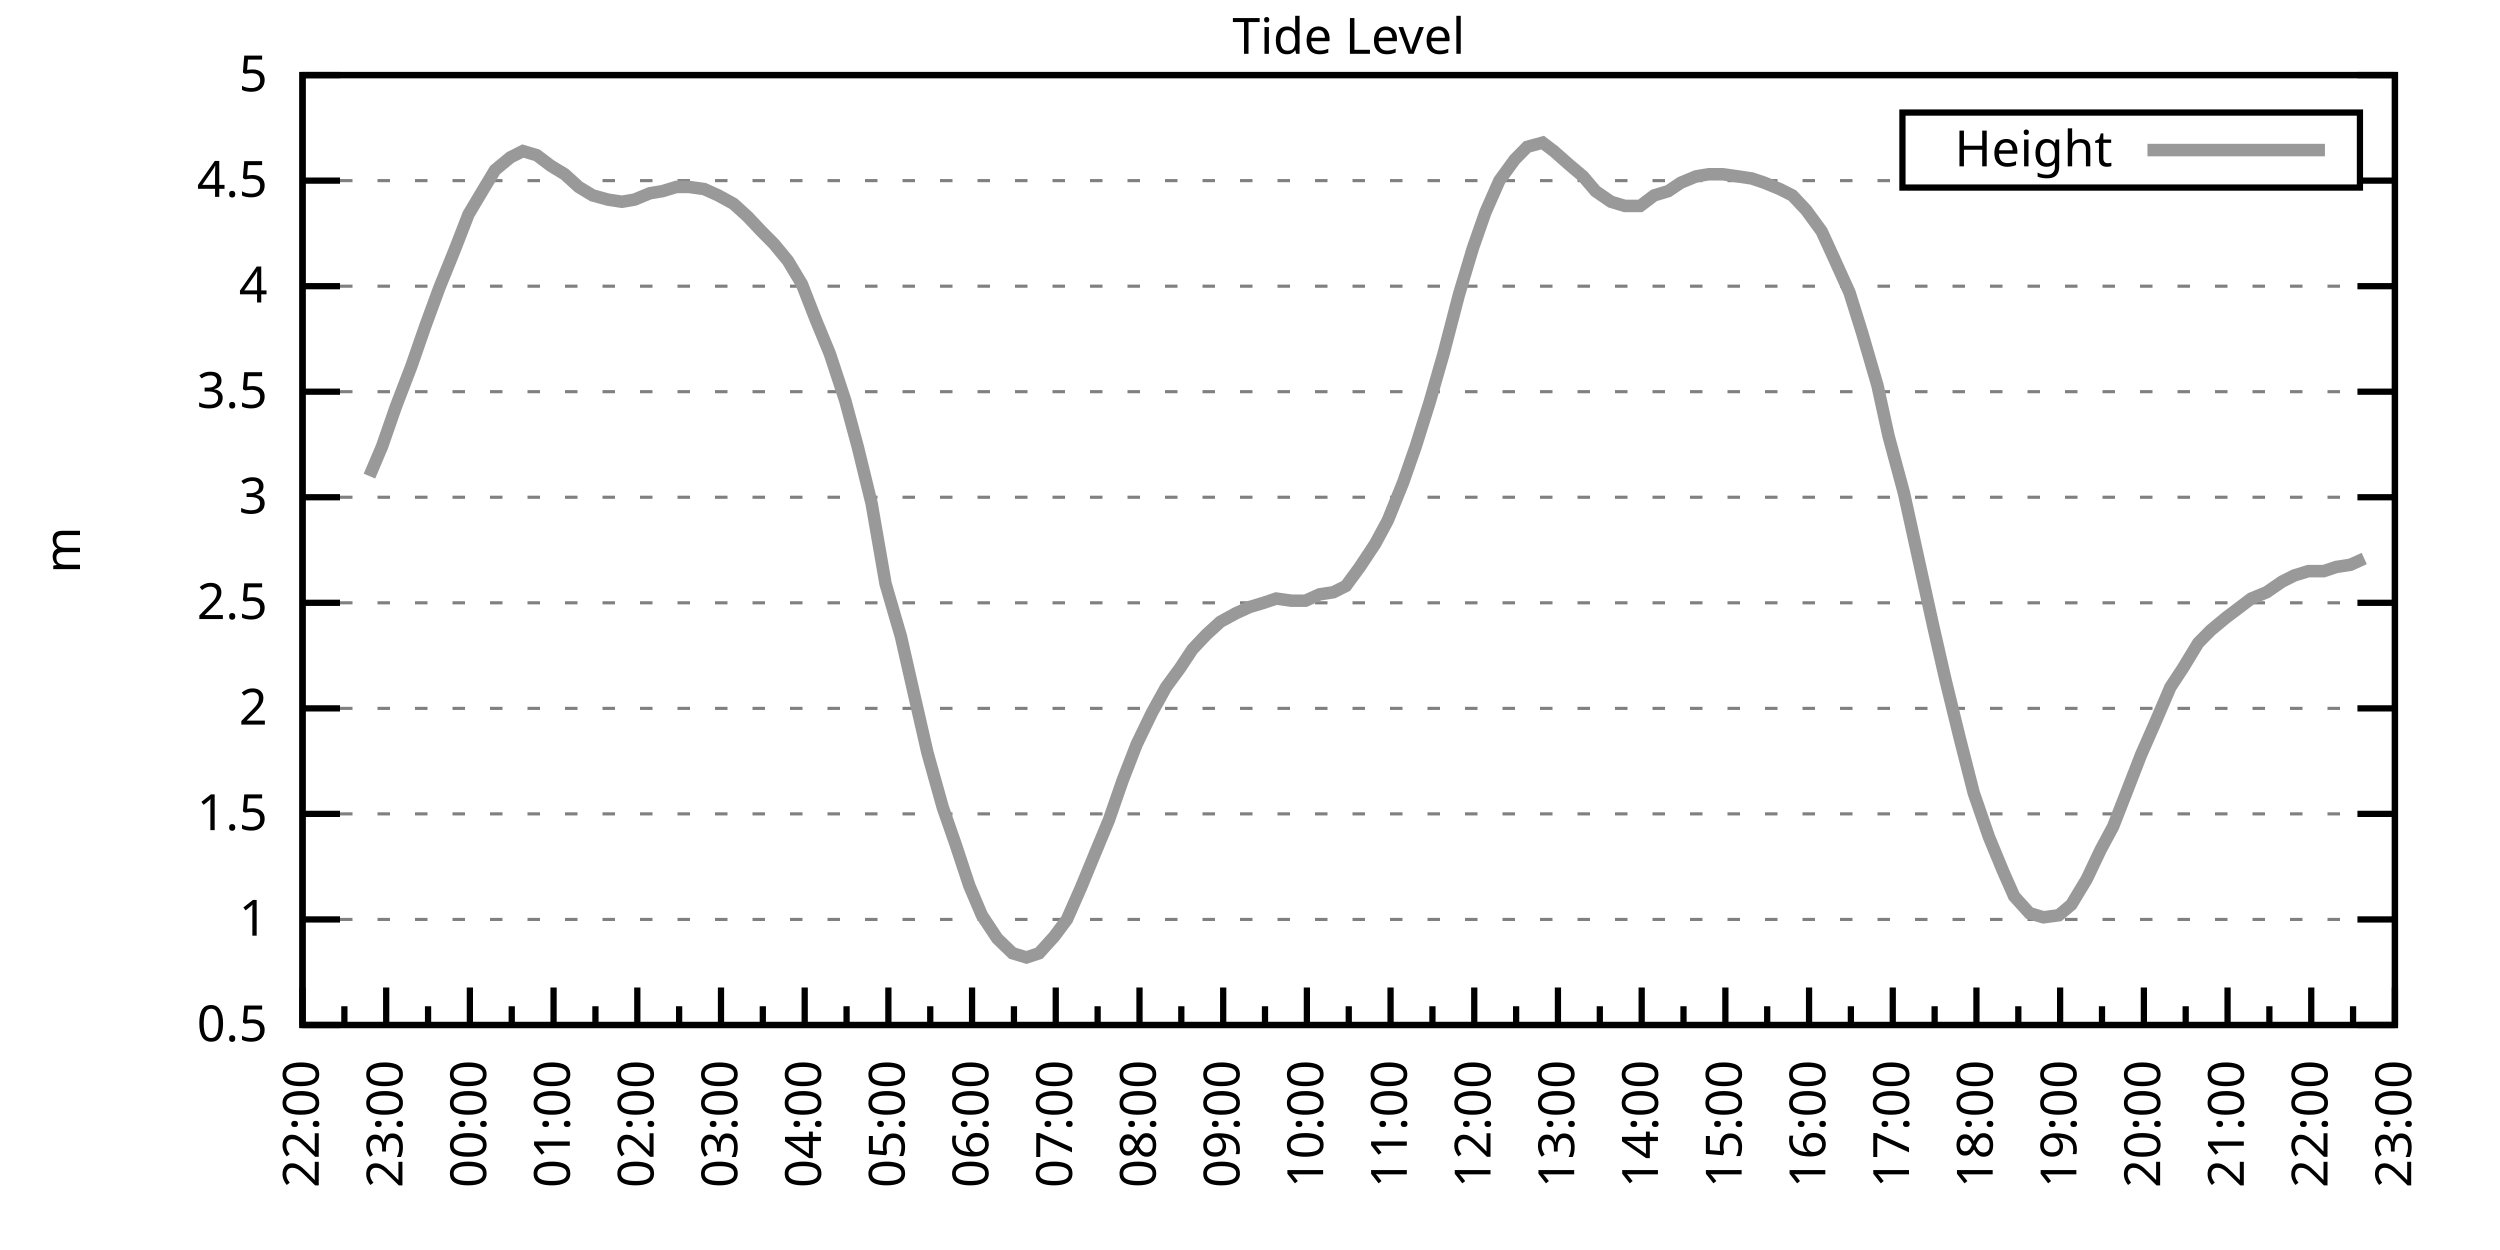
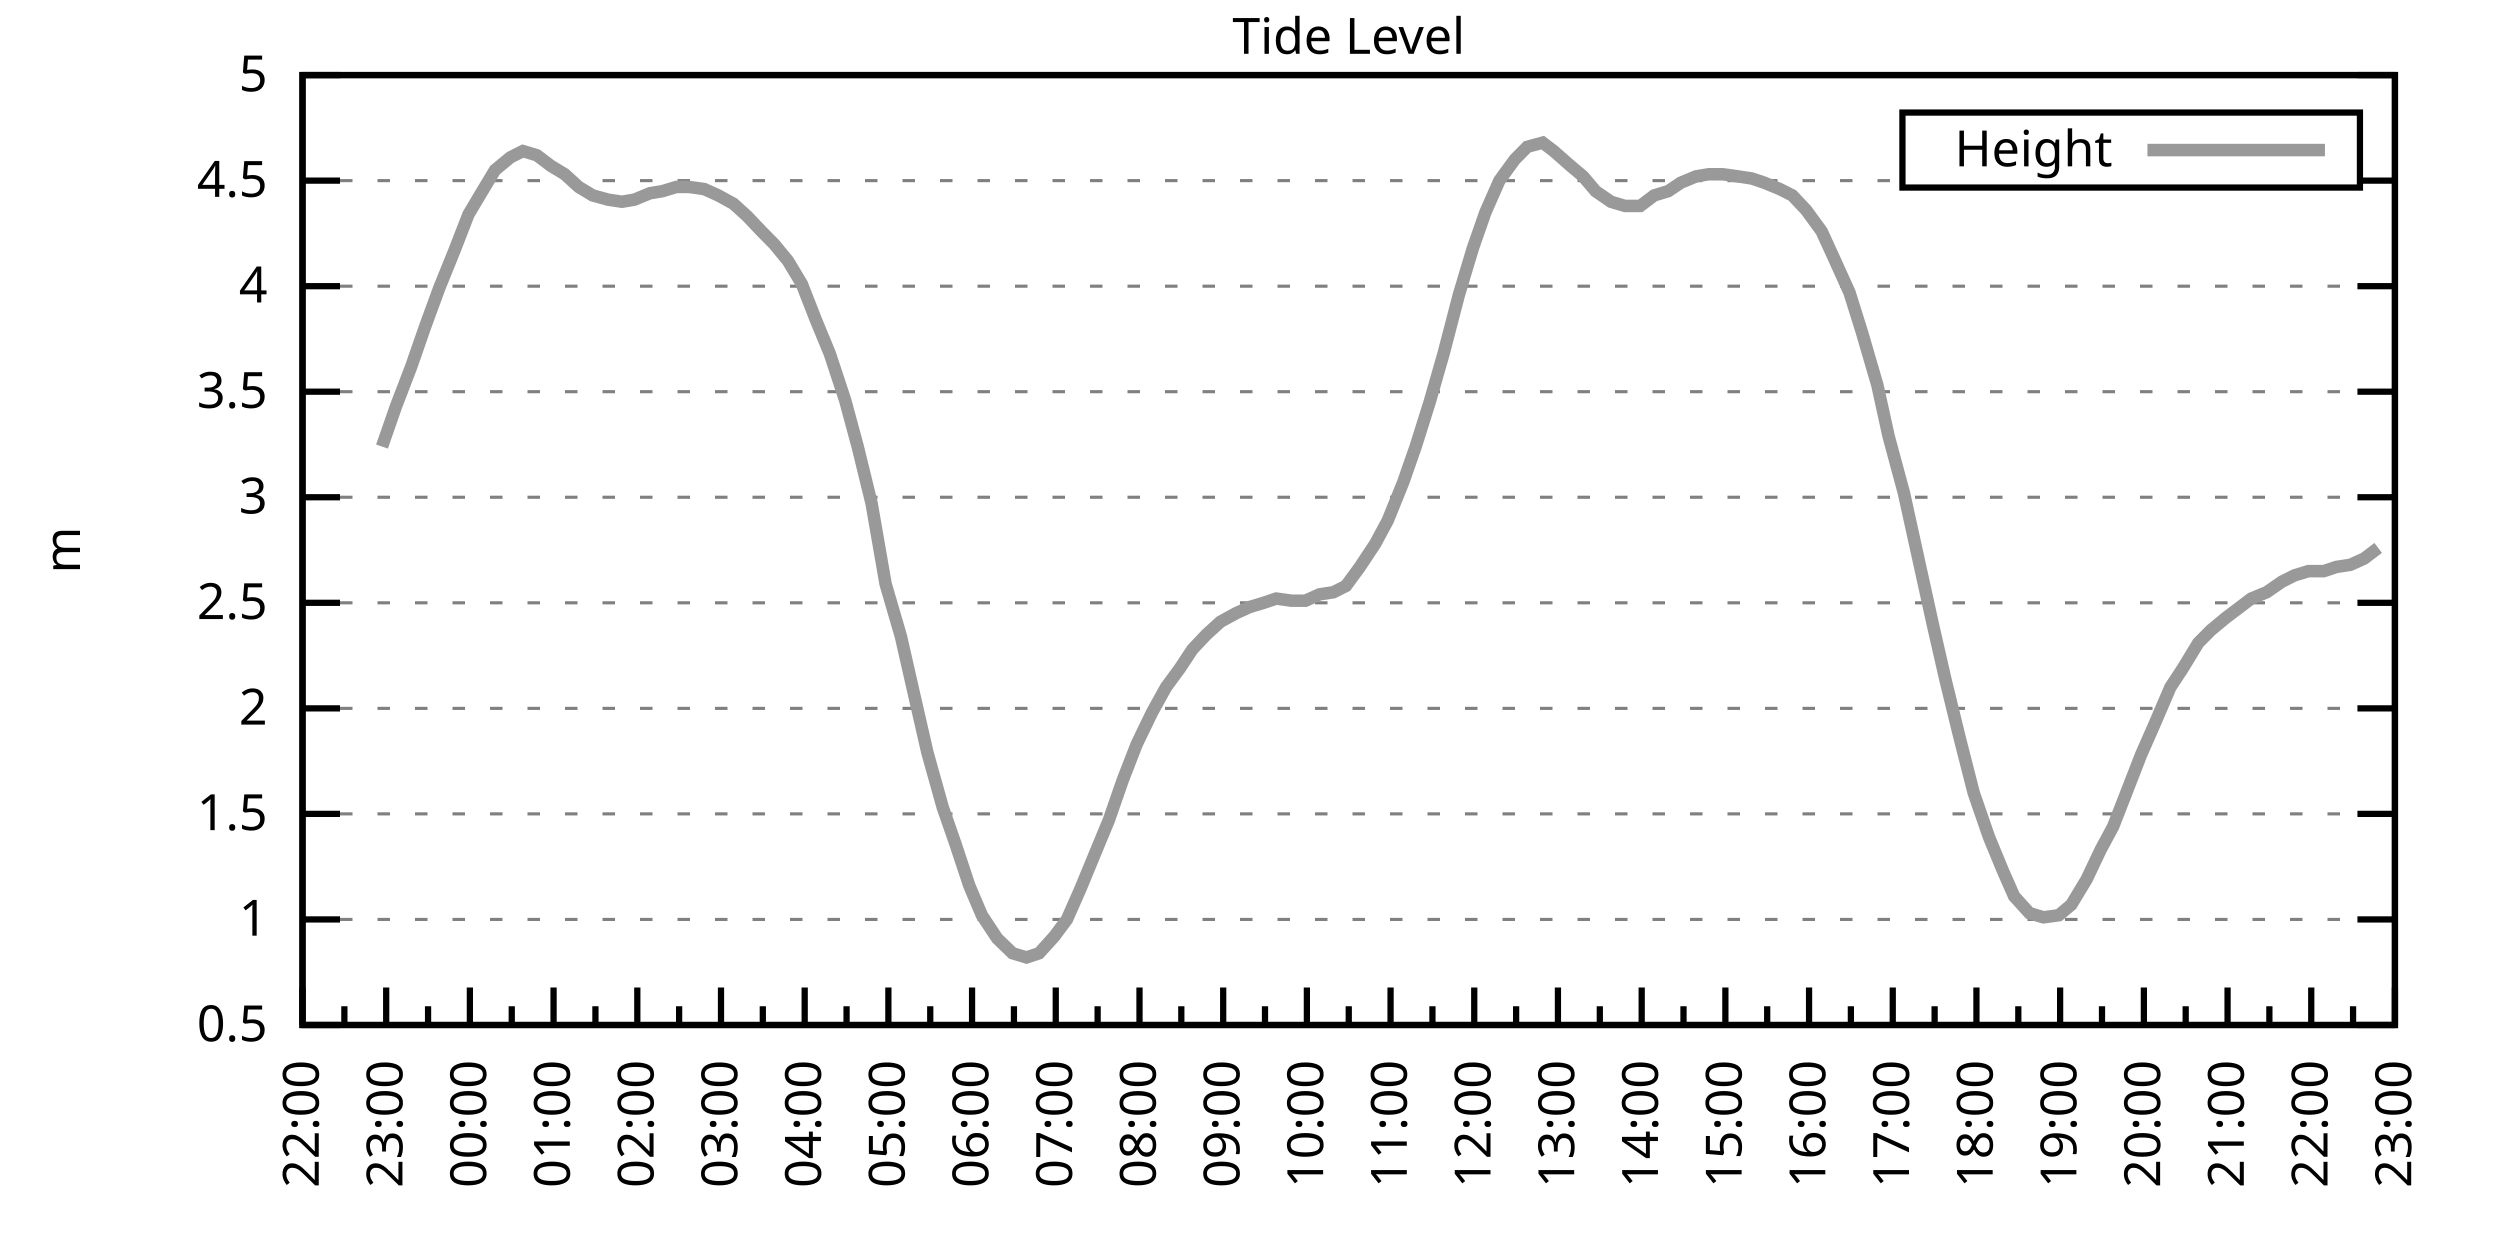
<svg xmlns="http://www.w3.org/2000/svg" xmlns:xlink="http://www.w3.org/1999/xlink" width="400" height="200" viewBox="0 0 400 200">
  <g id="gnuplot_canvas">
    <rect x="0" y="0" width="400" height="200" fill="none" />
    <defs>
      <circle id="gpDot" r="0.5" stroke-width="0.5" stroke="currentColor" />
      <path id="gpPt0" stroke-width="0.333" stroke="currentColor" d="M-1,0 h2 M0,-1 v2" />
      <path id="gpPt1" stroke-width="0.333" stroke="currentColor" d="M-1,-1 L1,1 M1,-1 L-1,1" />
      <path id="gpPt2" stroke-width="0.333" stroke="currentColor" d="M-1,0 L1,0 M0,-1 L0,1 M-1,-1 L1,1 M-1,1 L1,-1" />
      <rect id="gpPt3" stroke-width="0.333" stroke="currentColor" x="-1" y="-1" width="2" height="2" />
      <rect id="gpPt4" stroke-width="0.333" stroke="currentColor" fill="currentColor" x="-1" y="-1" width="2" height="2" />
      <circle id="gpPt5" stroke-width="0.333" stroke="currentColor" cx="0" cy="0" r="1" />
      <use xlink:href="#gpPt5" id="gpPt6" fill="currentColor" stroke="none" />
      <path id="gpPt7" stroke-width="0.333" stroke="currentColor" d="M0,-1.33 L-1.33,0.67 L1.33,0.67 z" />
      <use xlink:href="#gpPt7" id="gpPt8" fill="currentColor" stroke="none" />
      <use xlink:href="#gpPt7" id="gpPt9" stroke="currentColor" transform="rotate(180)" />
      <use xlink:href="#gpPt9" id="gpPt10" fill="currentColor" stroke="none" />
      <use xlink:href="#gpPt3" id="gpPt11" stroke="currentColor" transform="rotate(45)" />
      <use xlink:href="#gpPt11" id="gpPt12" fill="currentColor" stroke="none" />
      <path id="gpPt13" stroke-width="0.333" stroke="currentColor" d="M0,1.330 L1.265,0.411 L0.782,-1.067 L-0.782,-1.076 L-1.265,0.411 z" />
      <use xlink:href="#gpPt13" id="gpPt14" fill="currentColor" stroke="none" />
      <filter id="textbox" filterUnits="objectBoundingBox" x="0" y="0" height="1" width="1">
        <feFlood flood-color="white" flood-opacity="1" result="bgnd" />
        <feComposite in="SourceGraphic" in2="bgnd" operator="atop" />
      </filter>
      <filter id="greybox" filterUnits="objectBoundingBox" x="0" y="0" height="1" width="1">
        <feFlood flood-color="lightgrey" flood-opacity="1" result="grey" />
        <feComposite in="SourceGraphic" in2="grey" operator="atop" />
      </filter>
    </defs>
    <g fill="none" color="white" stroke="currentColor" stroke-width="1.00" stroke-linecap="butt" stroke-linejoin="miter">
</g>
    <g fill="none" color="black" stroke="currentColor" stroke-width="1.00" stroke-linecap="butt" stroke-linejoin="miter">
      <g stroke="none" shape-rendering="crispEdges">
        <polygon fill="rgb(255, 255, 255)" points="48.40,164.00 383.18,164.00 383.18,12.02 48.40,12.02 " />
      </g>
    </g>
    <g fill="none" color="black" stroke="currentColor" stroke-width="1.00" stroke-linecap="butt" stroke-linejoin="miter">
</g>
    <g fill="none" color="black" stroke="black" stroke-width="0.50" stroke-linecap="butt" stroke-linejoin="miter">
</g>
    <g fill="none" color="gray" stroke="currentColor" stroke-width="0.50" stroke-linecap="butt" stroke-linejoin="miter">
      <path stroke="gray" stroke-dasharray="2,4" class="gridline" d="M48.40,164.00 L383.19,164.00  " />
    </g>
    <g fill="none" color="gray" stroke="gray" stroke-width="1.00" stroke-linecap="butt" stroke-linejoin="miter">
</g>
    <g fill="none" color="black" stroke="currentColor" stroke-width="1.00" stroke-linecap="butt" stroke-linejoin="miter">
      <path stroke="black" d="M48.40,164.00 L54.40,164.00 M383.19,164.00 L377.19,164.00  " />
      <g transform="translate(42.80,166.60)" stroke="none" fill="black" font-family="Sans" font-size="8.00" text-anchor="end">
        <text>
          <tspan font-family="Sans"> 0.5</tspan>
        </text>
      </g>
    </g>
    <g fill="none" color="black" stroke="currentColor" stroke-width="1.00" stroke-linecap="butt" stroke-linejoin="miter">
</g>
    <g fill="none" color="black" stroke="black" stroke-width="0.50" stroke-linecap="butt" stroke-linejoin="miter">
</g>
    <g fill="none" color="gray" stroke="currentColor" stroke-width="0.50" stroke-linecap="butt" stroke-linejoin="miter">
      <path stroke="gray" stroke-dasharray="2,4" class="gridline" d="M48.40,147.11 L383.19,147.11  " />
    </g>
    <g fill="none" color="gray" stroke="gray" stroke-width="1.00" stroke-linecap="butt" stroke-linejoin="miter">
</g>
    <g fill="none" color="black" stroke="currentColor" stroke-width="1.00" stroke-linecap="butt" stroke-linejoin="miter">
      <path stroke="black" d="M48.40,147.11 L54.40,147.11 M383.19,147.11 L377.19,147.11  " />
      <g transform="translate(42.80,149.71)" stroke="none" fill="black" font-family="Sans" font-size="8.00" text-anchor="end">
        <text>
          <tspan font-family="Sans"> 1</tspan>
        </text>
      </g>
    </g>
    <g fill="none" color="black" stroke="currentColor" stroke-width="1.00" stroke-linecap="butt" stroke-linejoin="miter">
</g>
    <g fill="none" color="black" stroke="black" stroke-width="0.50" stroke-linecap="butt" stroke-linejoin="miter">
</g>
    <g fill="none" color="gray" stroke="currentColor" stroke-width="0.50" stroke-linecap="butt" stroke-linejoin="miter">
      <path stroke="gray" stroke-dasharray="2,4" class="gridline" d="M48.40,130.22 L383.19,130.22  " />
    </g>
    <g fill="none" color="gray" stroke="gray" stroke-width="1.00" stroke-linecap="butt" stroke-linejoin="miter">
</g>
    <g fill="none" color="black" stroke="currentColor" stroke-width="1.00" stroke-linecap="butt" stroke-linejoin="miter">
      <path stroke="black" d="M48.40,130.22 L54.40,130.22 M383.19,130.22 L377.19,130.22  " />
      <g transform="translate(42.80,132.82)" stroke="none" fill="black" font-family="Sans" font-size="8.00" text-anchor="end">
        <text>
          <tspan font-family="Sans"> 1.5</tspan>
        </text>
      </g>
    </g>
    <g fill="none" color="black" stroke="currentColor" stroke-width="1.00" stroke-linecap="butt" stroke-linejoin="miter">
</g>
    <g fill="none" color="black" stroke="black" stroke-width="0.50" stroke-linecap="butt" stroke-linejoin="miter">
</g>
    <g fill="none" color="gray" stroke="currentColor" stroke-width="0.50" stroke-linecap="butt" stroke-linejoin="miter">
      <path stroke="gray" stroke-dasharray="2,4" class="gridline" d="M48.40,113.34 L383.19,113.34  " />
    </g>
    <g fill="none" color="gray" stroke="gray" stroke-width="1.00" stroke-linecap="butt" stroke-linejoin="miter">
</g>
    <g fill="none" color="black" stroke="currentColor" stroke-width="1.00" stroke-linecap="butt" stroke-linejoin="miter">
      <path stroke="black" d="M48.40,113.34 L54.40,113.34 M383.19,113.34 L377.19,113.34  " />
      <g transform="translate(42.80,115.94)" stroke="none" fill="black" font-family="Sans" font-size="8.00" text-anchor="end">
        <text>
          <tspan font-family="Sans"> 2</tspan>
        </text>
      </g>
    </g>
    <g fill="none" color="black" stroke="currentColor" stroke-width="1.00" stroke-linecap="butt" stroke-linejoin="miter">
</g>
    <g fill="none" color="black" stroke="black" stroke-width="0.50" stroke-linecap="butt" stroke-linejoin="miter">
</g>
    <g fill="none" color="gray" stroke="currentColor" stroke-width="0.50" stroke-linecap="butt" stroke-linejoin="miter">
      <path stroke="gray" stroke-dasharray="2,4" class="gridline" d="M48.40,96.45 L383.19,96.45  " />
    </g>
    <g fill="none" color="gray" stroke="gray" stroke-width="1.00" stroke-linecap="butt" stroke-linejoin="miter">
</g>
    <g fill="none" color="black" stroke="currentColor" stroke-width="1.00" stroke-linecap="butt" stroke-linejoin="miter">
      <path stroke="black" d="M48.40,96.45 L54.40,96.45 M383.19,96.45 L377.19,96.45  " />
      <g transform="translate(42.80,99.05)" stroke="none" fill="black" font-family="Sans" font-size="8.00" text-anchor="end">
        <text>
          <tspan font-family="Sans"> 2.5</tspan>
        </text>
      </g>
    </g>
    <g fill="none" color="black" stroke="currentColor" stroke-width="1.00" stroke-linecap="butt" stroke-linejoin="miter">
</g>
    <g fill="none" color="black" stroke="black" stroke-width="0.50" stroke-linecap="butt" stroke-linejoin="miter">
</g>
    <g fill="none" color="gray" stroke="currentColor" stroke-width="0.50" stroke-linecap="butt" stroke-linejoin="miter">
      <path stroke="gray" stroke-dasharray="2,4" class="gridline" d="M48.40,79.56 L383.19,79.56  " />
    </g>
    <g fill="none" color="gray" stroke="gray" stroke-width="1.00" stroke-linecap="butt" stroke-linejoin="miter">
</g>
    <g fill="none" color="black" stroke="currentColor" stroke-width="1.00" stroke-linecap="butt" stroke-linejoin="miter">
      <path stroke="black" d="M48.40,79.56 L54.40,79.56 M383.19,79.56 L377.19,79.56  " />
      <g transform="translate(42.80,82.16)" stroke="none" fill="black" font-family="Sans" font-size="8.00" text-anchor="end">
        <text>
          <tspan font-family="Sans"> 3</tspan>
        </text>
      </g>
    </g>
    <g fill="none" color="black" stroke="currentColor" stroke-width="1.00" stroke-linecap="butt" stroke-linejoin="miter">
</g>
    <g fill="none" color="black" stroke="black" stroke-width="0.50" stroke-linecap="butt" stroke-linejoin="miter">
</g>
    <g fill="none" color="gray" stroke="currentColor" stroke-width="0.50" stroke-linecap="butt" stroke-linejoin="miter">
      <path stroke="gray" stroke-dasharray="2,4" class="gridline" d="M48.40,62.67 L383.19,62.67  " />
    </g>
    <g fill="none" color="gray" stroke="gray" stroke-width="1.00" stroke-linecap="butt" stroke-linejoin="miter">
</g>
    <g fill="none" color="black" stroke="currentColor" stroke-width="1.00" stroke-linecap="butt" stroke-linejoin="miter">
      <path stroke="black" d="M48.40,62.67 L54.40,62.67 M383.19,62.67 L377.19,62.67  " />
      <g transform="translate(42.80,65.27)" stroke="none" fill="black" font-family="Sans" font-size="8.00" text-anchor="end">
        <text>
          <tspan font-family="Sans"> 3.5</tspan>
        </text>
      </g>
    </g>
    <g fill="none" color="black" stroke="currentColor" stroke-width="1.00" stroke-linecap="butt" stroke-linejoin="miter">
</g>
    <g fill="none" color="black" stroke="black" stroke-width="0.50" stroke-linecap="butt" stroke-linejoin="miter">
</g>
    <g fill="none" color="gray" stroke="currentColor" stroke-width="0.50" stroke-linecap="butt" stroke-linejoin="miter">
      <path stroke="gray" stroke-dasharray="2,4" class="gridline" d="M48.40,45.79 L383.19,45.79  " />
    </g>
    <g fill="none" color="gray" stroke="gray" stroke-width="1.00" stroke-linecap="butt" stroke-linejoin="miter">
</g>
    <g fill="none" color="black" stroke="currentColor" stroke-width="1.00" stroke-linecap="butt" stroke-linejoin="miter">
      <path stroke="black" d="M48.40,45.79 L54.40,45.79 M383.19,45.79 L377.19,45.79  " />
      <g transform="translate(42.80,48.39)" stroke="none" fill="black" font-family="Sans" font-size="8.00" text-anchor="end">
        <text>
          <tspan font-family="Sans"> 4</tspan>
        </text>
      </g>
    </g>
    <g fill="none" color="black" stroke="currentColor" stroke-width="1.00" stroke-linecap="butt" stroke-linejoin="miter">
</g>
    <g fill="none" color="black" stroke="black" stroke-width="0.50" stroke-linecap="butt" stroke-linejoin="miter">
</g>
    <g fill="none" color="gray" stroke="currentColor" stroke-width="0.50" stroke-linecap="butt" stroke-linejoin="miter">
      <path stroke="gray" stroke-dasharray="2,4" class="gridline" d="M48.40,28.90 L304.39,28.90 M377.59,28.90 L383.19,28.90  " />
    </g>
    <g fill="none" color="gray" stroke="gray" stroke-width="1.00" stroke-linecap="butt" stroke-linejoin="miter">
</g>
    <g fill="none" color="black" stroke="currentColor" stroke-width="1.00" stroke-linecap="butt" stroke-linejoin="miter">
      <path stroke="black" d="M48.40,28.90 L54.40,28.90 M383.19,28.90 L377.19,28.90  " />
      <g transform="translate(42.80,31.50)" stroke="none" fill="black" font-family="Sans" font-size="8.00" text-anchor="end">
        <text>
          <tspan font-family="Sans"> 4.5</tspan>
        </text>
      </g>
    </g>
    <g fill="none" color="black" stroke="currentColor" stroke-width="1.00" stroke-linecap="butt" stroke-linejoin="miter">
</g>
    <g fill="none" color="black" stroke="black" stroke-width="0.50" stroke-linecap="butt" stroke-linejoin="miter">
</g>
    <g fill="none" color="gray" stroke="currentColor" stroke-width="0.50" stroke-linecap="butt" stroke-linejoin="miter">
      <path stroke="gray" stroke-dasharray="2,4" class="gridline" d="M48.40,12.01 L383.19,12.01  " />
    </g>
    <g fill="none" color="gray" stroke="gray" stroke-width="1.00" stroke-linecap="butt" stroke-linejoin="miter">
</g>
    <g fill="none" color="black" stroke="currentColor" stroke-width="1.00" stroke-linecap="butt" stroke-linejoin="miter">
      <path stroke="black" d="M48.40,12.01 L54.40,12.01 M383.19,12.01 L377.19,12.01  " />
      <g transform="translate(42.80,14.61)" stroke="none" fill="black" font-family="Sans" font-size="8.00" text-anchor="end">
        <text>
          <tspan font-family="Sans"> 5</tspan>
        </text>
      </g>
    </g>
    <g fill="none" color="black" stroke="currentColor" stroke-width="1.00" stroke-linecap="butt" stroke-linejoin="miter">
      <path stroke="black" d="M48.40,164.00 L48.40,158.00  " />
      <g transform="translate(51.00,169.60) rotate(270)" stroke="none" fill="black" font-family="Sans" font-size="8.00" text-anchor="end">
        <text>
          <tspan font-family="Sans">22:00</tspan>
        </text>
      </g>
    </g>
    <g fill="none" color="black" stroke="currentColor" stroke-width="1.00" stroke-linecap="butt" stroke-linejoin="miter">
      <path stroke="black" d="M55.10,164.00 L55.10,161.00 M61.79,164.00 L61.79,158.00  " />
      <g transform="translate(64.39,169.60) rotate(270)" stroke="none" fill="black" font-family="Sans" font-size="8.00" text-anchor="end">
        <text>
          <tspan font-family="Sans">23:00</tspan>
        </text>
      </g>
    </g>
    <g fill="none" color="black" stroke="currentColor" stroke-width="1.00" stroke-linecap="butt" stroke-linejoin="miter">
      <path stroke="black" d="M68.49,164.00 L68.49,161.00 M75.18,164.00 L75.18,158.00  " />
      <g transform="translate(77.78,169.60) rotate(270)" stroke="none" fill="black" font-family="Sans" font-size="8.00" text-anchor="end">
        <text>
          <tspan font-family="Sans">00:00</tspan>
        </text>
      </g>
    </g>
    <g fill="none" color="black" stroke="currentColor" stroke-width="1.00" stroke-linecap="butt" stroke-linejoin="miter">
      <path stroke="black" d="M81.88,164.00 L81.88,161.00 M88.57,164.00 L88.57,158.00  " />
      <g transform="translate(91.17,169.60) rotate(270)" stroke="none" fill="black" font-family="Sans" font-size="8.00" text-anchor="end">
        <text>
          <tspan font-family="Sans">01:00</tspan>
        </text>
      </g>
    </g>
    <g fill="none" color="black" stroke="currentColor" stroke-width="1.00" stroke-linecap="butt" stroke-linejoin="miter">
      <path stroke="black" d="M95.27,164.00 L95.27,161.00 M101.97,164.00 L101.97,158.00  " />
      <g transform="translate(104.57,169.60) rotate(270)" stroke="none" fill="black" font-family="Sans" font-size="8.00" text-anchor="end">
        <text>
          <tspan font-family="Sans">02:00</tspan>
        </text>
      </g>
    </g>
    <g fill="none" color="black" stroke="currentColor" stroke-width="1.00" stroke-linecap="butt" stroke-linejoin="miter">
      <path stroke="black" d="M108.66,164.00 L108.66,161.00 M115.36,164.00 L115.36,158.00  " />
      <g transform="translate(117.96,169.60) rotate(270)" stroke="none" fill="black" font-family="Sans" font-size="8.00" text-anchor="end">
        <text>
          <tspan font-family="Sans">03:00</tspan>
        </text>
      </g>
    </g>
    <g fill="none" color="black" stroke="currentColor" stroke-width="1.00" stroke-linecap="butt" stroke-linejoin="miter">
      <path stroke="black" d="M122.05,164.00 L122.05,161.00 M128.75,164.00 L128.75,158.00  " />
      <g transform="translate(131.35,169.60) rotate(270)" stroke="none" fill="black" font-family="Sans" font-size="8.00" text-anchor="end">
        <text>
          <tspan font-family="Sans">04:00</tspan>
        </text>
      </g>
    </g>
    <g fill="none" color="black" stroke="currentColor" stroke-width="1.00" stroke-linecap="butt" stroke-linejoin="miter">
      <path stroke="black" d="M135.45,164.00 L135.45,161.00 M142.14,164.00 L142.14,158.00  " />
      <g transform="translate(144.74,169.60) rotate(270)" stroke="none" fill="black" font-family="Sans" font-size="8.00" text-anchor="end">
        <text>
          <tspan font-family="Sans">05:00</tspan>
        </text>
      </g>
    </g>
    <g fill="none" color="black" stroke="currentColor" stroke-width="1.00" stroke-linecap="butt" stroke-linejoin="miter">
      <path stroke="black" d="M148.84,164.00 L148.84,161.00 M155.53,164.00 L155.53,158.00  " />
      <g transform="translate(158.13,169.60) rotate(270)" stroke="none" fill="black" font-family="Sans" font-size="8.00" text-anchor="end">
        <text>
          <tspan font-family="Sans">06:00</tspan>
        </text>
      </g>
    </g>
    <g fill="none" color="black" stroke="currentColor" stroke-width="1.00" stroke-linecap="butt" stroke-linejoin="miter">
      <path stroke="black" d="M162.23,164.00 L162.23,161.00 M168.92,164.00 L168.92,158.00  " />
      <g transform="translate(171.52,169.60) rotate(270)" stroke="none" fill="black" font-family="Sans" font-size="8.00" text-anchor="end">
        <text>
          <tspan font-family="Sans">07:00</tspan>
        </text>
      </g>
    </g>
    <g fill="none" color="black" stroke="currentColor" stroke-width="1.00" stroke-linecap="butt" stroke-linejoin="miter">
      <path stroke="black" d="M175.62,164.00 L175.62,161.00 M182.32,164.00 L182.32,158.00  " />
      <g transform="translate(184.92,169.60) rotate(270)" stroke="none" fill="black" font-family="Sans" font-size="8.00" text-anchor="end">
        <text>
          <tspan font-family="Sans">08:00</tspan>
        </text>
      </g>
    </g>
    <g fill="none" color="black" stroke="currentColor" stroke-width="1.00" stroke-linecap="butt" stroke-linejoin="miter">
      <path stroke="black" d="M189.01,164.00 L189.01,161.00 M195.71,164.00 L195.71,158.00  " />
      <g transform="translate(198.31,169.60) rotate(270)" stroke="none" fill="black" font-family="Sans" font-size="8.00" text-anchor="end">
        <text>
          <tspan font-family="Sans">09:00</tspan>
        </text>
      </g>
    </g>
    <g fill="none" color="black" stroke="currentColor" stroke-width="1.00" stroke-linecap="butt" stroke-linejoin="miter">
      <path stroke="black" d="M202.40,164.00 L202.40,161.00 M209.10,164.00 L209.10,158.00  " />
      <g transform="translate(211.70,169.60) rotate(270)" stroke="none" fill="black" font-family="Sans" font-size="8.00" text-anchor="end">
        <text>
          <tspan font-family="Sans">10:00</tspan>
        </text>
      </g>
    </g>
    <g fill="none" color="black" stroke="currentColor" stroke-width="1.00" stroke-linecap="butt" stroke-linejoin="miter">
      <path stroke="black" d="M215.80,164.00 L215.80,161.00 M222.49,164.00 L222.49,158.00  " />
      <g transform="translate(225.09,169.60) rotate(270)" stroke="none" fill="black" font-family="Sans" font-size="8.00" text-anchor="end">
        <text>
          <tspan font-family="Sans">11:00</tspan>
        </text>
      </g>
    </g>
    <g fill="none" color="black" stroke="currentColor" stroke-width="1.00" stroke-linecap="butt" stroke-linejoin="miter">
      <path stroke="black" d="M229.19,164.00 L229.19,161.00 M235.88,164.00 L235.88,158.00  " />
      <g transform="translate(238.48,169.60) rotate(270)" stroke="none" fill="black" font-family="Sans" font-size="8.00" text-anchor="end">
        <text>
          <tspan font-family="Sans">12:00</tspan>
        </text>
      </g>
    </g>
    <g fill="none" color="black" stroke="currentColor" stroke-width="1.00" stroke-linecap="butt" stroke-linejoin="miter">
      <path stroke="black" d="M242.58,164.00 L242.58,161.00 M249.27,164.00 L249.27,158.00  " />
      <g transform="translate(251.87,169.60) rotate(270)" stroke="none" fill="black" font-family="Sans" font-size="8.00" text-anchor="end">
        <text>
          <tspan font-family="Sans">13:00</tspan>
        </text>
      </g>
    </g>
    <g fill="none" color="black" stroke="currentColor" stroke-width="1.00" stroke-linecap="butt" stroke-linejoin="miter">
      <path stroke="black" d="M255.97,164.00 L255.97,161.00 M262.67,164.00 L262.67,158.00  " />
      <g transform="translate(265.27,169.60) rotate(270)" stroke="none" fill="black" font-family="Sans" font-size="8.00" text-anchor="end">
        <text>
          <tspan font-family="Sans">14:00</tspan>
        </text>
      </g>
    </g>
    <g fill="none" color="black" stroke="currentColor" stroke-width="1.00" stroke-linecap="butt" stroke-linejoin="miter">
      <path stroke="black" d="M269.36,164.00 L269.36,161.00 M276.06,164.00 L276.06,158.00  " />
      <g transform="translate(278.66,169.60) rotate(270)" stroke="none" fill="black" font-family="Sans" font-size="8.00" text-anchor="end">
        <text>
          <tspan font-family="Sans">15:00</tspan>
        </text>
      </g>
    </g>
    <g fill="none" color="black" stroke="currentColor" stroke-width="1.00" stroke-linecap="butt" stroke-linejoin="miter">
      <path stroke="black" d="M282.75,164.00 L282.75,161.00 M289.45,164.00 L289.45,158.00  " />
      <g transform="translate(292.05,169.60) rotate(270)" stroke="none" fill="black" font-family="Sans" font-size="8.00" text-anchor="end">
        <text>
          <tspan font-family="Sans">16:00</tspan>
        </text>
      </g>
    </g>
    <g fill="none" color="black" stroke="currentColor" stroke-width="1.00" stroke-linecap="butt" stroke-linejoin="miter">
      <path stroke="black" d="M296.14,164.00 L296.14,161.00 M302.84,164.00 L302.84,158.00  " />
      <g transform="translate(305.44,169.60) rotate(270)" stroke="none" fill="black" font-family="Sans" font-size="8.00" text-anchor="end">
        <text>
          <tspan font-family="Sans">17:00</tspan>
        </text>
      </g>
    </g>
    <g fill="none" color="black" stroke="currentColor" stroke-width="1.00" stroke-linecap="butt" stroke-linejoin="miter">
      <path stroke="black" d="M309.54,164.00 L309.54,161.00 M316.23,164.00 L316.23,158.00  " />
      <g transform="translate(318.83,169.60) rotate(270)" stroke="none" fill="black" font-family="Sans" font-size="8.00" text-anchor="end">
        <text>
          <tspan font-family="Sans">18:00</tspan>
        </text>
      </g>
    </g>
    <g fill="none" color="black" stroke="currentColor" stroke-width="1.00" stroke-linecap="butt" stroke-linejoin="miter">
      <path stroke="black" d="M322.93,164.00 L322.93,161.00 M329.62,164.00 L329.62,158.00  " />
      <g transform="translate(332.22,169.60) rotate(270)" stroke="none" fill="black" font-family="Sans" font-size="8.00" text-anchor="end">
        <text>
          <tspan font-family="Sans">19:00</tspan>
        </text>
      </g>
    </g>
    <g fill="none" color="black" stroke="currentColor" stroke-width="1.00" stroke-linecap="butt" stroke-linejoin="miter">
      <path stroke="black" d="M336.32,164.00 L336.32,161.00 M343.02,164.00 L343.02,158.00  " />
      <g transform="translate(345.62,169.60) rotate(270)" stroke="none" fill="black" font-family="Sans" font-size="8.00" text-anchor="end">
        <text>
          <tspan font-family="Sans">20:00</tspan>
        </text>
      </g>
    </g>
    <g fill="none" color="black" stroke="currentColor" stroke-width="1.00" stroke-linecap="butt" stroke-linejoin="miter">
      <path stroke="black" d="M349.71,164.00 L349.71,161.00 M356.41,164.00 L356.41,158.00  " />
      <g transform="translate(359.01,169.60) rotate(270)" stroke="none" fill="black" font-family="Sans" font-size="8.00" text-anchor="end">
        <text>
          <tspan font-family="Sans">21:00</tspan>
        </text>
      </g>
    </g>
    <g fill="none" color="black" stroke="currentColor" stroke-width="1.00" stroke-linecap="butt" stroke-linejoin="miter">
      <path stroke="black" d="M363.10,164.00 L363.10,161.00 M369.80,164.00 L369.80,158.00  " />
      <g transform="translate(372.40,169.60) rotate(270)" stroke="none" fill="black" font-family="Sans" font-size="8.00" text-anchor="end">
        <text>
          <tspan font-family="Sans">22:00</tspan>
        </text>
      </g>
    </g>
    <g fill="none" color="black" stroke="currentColor" stroke-width="1.00" stroke-linecap="butt" stroke-linejoin="miter">
      <path stroke="black" d="M376.49,164.00 L376.49,161.00 M383.19,164.00 L383.19,158.00  " />
      <g transform="translate(385.79,169.60) rotate(270)" stroke="none" fill="black" font-family="Sans" font-size="8.00" text-anchor="end">
        <text>
          <tspan font-family="Sans">23:00</tspan>
        </text>
      </g>
    </g>
    <g fill="none" color="black" stroke="currentColor" stroke-width="1.00" stroke-linecap="butt" stroke-linejoin="miter">
</g>
    <g fill="none" color="black" stroke="currentColor" stroke-width="1.00" stroke-linecap="butt" stroke-linejoin="miter">
      <path stroke="black" d="M48.40,12.01 L48.40,164.00 L383.19,164.00 L383.19,12.01 L48.40,12.01 Z  " />
    </g>
    <g fill="none" color="black" stroke="currentColor" stroke-width="1.00" stroke-linecap="butt" stroke-linejoin="miter">
      <g transform="translate(12.80,88.01) rotate(270)" stroke="none" fill="black" font-family="Sans" font-size="8.00" text-anchor="middle">
        <text>
          <tspan font-family="Sans">m</tspan>
        </text>
      </g>
    </g>
    <g fill="none" color="black" stroke="currentColor" stroke-width="1.00" stroke-linecap="butt" stroke-linejoin="miter">
</g>
    <g fill="none" color="black" stroke="currentColor" stroke-width="1.00" stroke-linecap="butt" stroke-linejoin="miter">
      <path stroke="black" d="M304.39,30.01 L304.39,18.01 L377.59,18.01 L377.59,30.01 L304.39,30.01 Z  " />
    </g>
    <g id="Tide_level_plot_1">
      <g fill="none" color="white" stroke="black" stroke-width="2.00" stroke-linecap="butt" stroke-linejoin="miter">
</g>
      <g fill="none" color="black" stroke="currentColor" stroke-width="2.00" stroke-linecap="butt" stroke-linejoin="miter">
        <g transform="translate(337.99,26.61)" stroke="none" fill="black" font-family="Sans" font-size="8.00" text-anchor="end">
          <text>
            <tspan font-family="Sans">Height</tspan>
          </text>
        </g>
      </g>
      <g fill="none" color="black" stroke="currentColor" stroke-width="2.00" stroke-linecap="butt" stroke-linejoin="miter">
-         <path stroke="rgb(153, 153, 153)" d="M343.59,24.01 L371.99,24.01 M59.11,76.18 L61.12,71.45 L63.35,65.04 L65.81,58.62 L68.04,52.20 L70.27,46.12   L72.73,40.04 L74.96,34.30 L76.97,30.92 L79.20,27.21 L81.66,25.18 L83.66,24.17 L85.90,24.84 L88.13,26.53   L90.36,27.88 L92.59,29.91 L94.82,31.26 L97.28,31.94 L99.51,32.28 L101.52,31.94 L103.98,30.92 L105.98,30.59   L108.22,29.91 L110.22,29.91 L112.68,30.25 L114.91,31.26 L117.37,32.61 L119.60,34.64 L121.83,37.00 L123.84,39.03   L126.07,41.73 L128.30,45.45 L130.54,51.19 L132.77,56.59 L135.22,64.02 L137.23,71.45 L139.46,80.57 L141.69,93.41   L144.15,101.85 L146.38,111.65 L148.39,120.43 L150.85,129.21 L152.85,134.95 L155.09,141.71 L157.10,146.44 L159.55,150.15   L162.01,152.52 L164.24,153.19 L166.25,152.52 L168.70,149.81 L170.71,147.11 L172.94,142.05 L175.17,136.64 L177.41,131.24   L179.64,124.82 L181.87,119.08 L184.32,114.01 L186.56,109.96 L188.79,106.92 L190.80,103.88 L193.03,101.52 L195.26,99.49   L197.72,98.14 L199.95,97.12 L202.18,96.45 L204.19,95.77 L206.64,96.11 L208.88,96.11 L211.11,95.10 L213.34,94.76   L215.35,93.75 L217.58,90.71 L220.04,86.99 L222.04,83.28 L224.50,77.20 L226.51,71.45 L228.74,64.36 L230.97,56.59   L233.43,47.14 L235.66,39.71 L237.67,33.96 L239.90,28.90 L242.36,25.52 L244.36,23.49 L246.82,22.82 L248.60,24.17   L251.28,26.53 L253.29,28.22 L255.30,30.59 L257.76,32.28 L259.99,32.95 L262.44,32.95 L264.67,31.26 L266.91,30.59   L268.92,29.24 L271.37,28.22 L273.38,27.88 L275.61,27.88 L278.07,28.22 L280.30,28.56 L282.31,29.24 L284.76,30.25   L286.77,31.26 L289.00,33.63 L291.46,37.00 L293.47,41.39 L295.92,46.80 L297.93,53.22 L300.39,61.66 L302.17,69.77   L304.63,78.89 L307.08,90.03 L309.31,100.16 L311.32,108.95 L313.55,118.07 L315.79,126.85 L318.24,133.94 L320.47,139.34   L322.26,143.40 L324.71,146.10 L326.95,146.77 L329.40,146.44 L331.41,144.75 L333.86,140.69 L336.10,135.97 L338.10,132.25   L340.34,126.51 L342.57,120.77 L344.80,115.70 L347.26,109.96 L349.26,106.92 L351.72,102.87 L353.73,100.84 L356.18,98.81   L358.42,97.12 L360.20,95.77 L362.66,94.76 L365.11,93.07 L367.12,92.06 L369.35,91.38 L371.81,91.38 L373.82,90.71   L376.05,90.37 L378.28,89.36  " />
+         <path stroke="rgb(153, 153, 153)" d="M343.59,24.01 L371.99,24.01 M61.12,71.45 L63.35,65.04 L65.81,58.62 L68.04,52.20 L70.27,46.12 L72.73,40.04   L74.96,34.30 L76.97,30.92 L79.20,27.21 L81.66,25.18 L83.66,24.17 L85.90,24.84 L88.13,26.53 L90.36,27.88   L92.59,29.91 L94.82,31.26 L97.28,31.94 L99.51,32.28 L101.52,31.94 L103.98,30.92 L105.98,30.59 L108.22,29.91   L110.22,29.91 L112.68,30.25 L114.91,31.26 L117.37,32.61 L119.60,34.64 L121.83,37.00 L123.84,39.03 L126.07,41.73   L128.30,45.45 L130.54,51.19 L132.77,56.59 L135.22,64.02 L137.23,71.45 L139.46,80.57 L141.69,93.41 L144.15,101.85   L146.38,111.65 L148.39,120.43 L150.85,129.21 L152.85,134.95 L155.09,141.71 L157.10,146.44 L159.55,150.15 L162.01,152.52   L164.24,153.19 L166.25,152.52 L168.70,149.81 L170.71,147.11 L172.94,142.05 L175.17,136.64 L177.41,131.24 L179.64,124.82   L181.87,119.08 L184.32,114.01 L186.56,109.96 L188.79,106.92 L190.80,103.88 L193.03,101.52 L195.26,99.49 L197.72,98.14   L199.95,97.12 L202.18,96.45 L204.19,95.77 L206.64,96.11 L208.88,96.11 L211.11,95.10 L213.34,94.76 L215.35,93.75   L217.58,90.71 L220.04,86.99 L222.04,83.28 L224.50,77.20 L226.51,71.45 L228.74,64.36 L230.97,56.59 L233.43,47.14   L235.66,39.71 L237.67,33.96 L239.90,28.90 L242.36,25.52 L244.36,23.49 L246.82,22.82 L248.60,24.17 L251.28,26.53   L253.29,28.22 L255.30,30.59 L257.76,32.28 L259.99,32.95 L262.44,32.95 L264.67,31.26 L266.91,30.59 L268.92,29.24   L271.37,28.22 L273.38,27.88 L275.61,27.88 L278.07,28.22 L280.30,28.56 L282.31,29.24 L284.76,30.25 L286.77,31.26   L289.00,33.63 L291.46,37.00 L293.47,41.39 L295.92,46.80 L297.93,53.22 L300.39,61.66 L302.17,69.77 L304.63,78.89   L307.08,90.03 L309.31,100.16 L311.32,108.95 L313.55,118.07 L315.79,126.85 L318.24,133.94 L320.47,139.34 L322.26,143.40   L324.71,146.10 L326.95,146.77 L329.40,146.44 L331.41,144.75 L333.86,140.69 L336.10,135.97 L338.10,132.25 L340.34,126.51   L342.57,120.77 L344.80,115.70 L347.26,109.96 L349.26,106.92 L351.72,102.87 L353.73,100.84 L356.18,98.81 L358.42,97.12   L360.20,95.77 L362.66,94.76 L365.11,93.07 L367.12,92.06 L369.35,91.38 L371.81,91.38 L373.82,90.71 L376.05,90.37   L378.28,89.36 L380.51,87.67  " />
      </g>
    </g>
    <g fill="none" color="black" stroke="currentColor" stroke-width="2.00" stroke-linecap="butt" stroke-linejoin="miter">
</g>
    <g fill="none" color="black" stroke="black" stroke-width="1.00" stroke-linecap="butt" stroke-linejoin="miter">
</g>
    <g fill="none" color="black" stroke="currentColor" stroke-width="1.00" stroke-linecap="butt" stroke-linejoin="miter">
      <path stroke="black" d="M48.40,12.01 L48.40,164.00 L383.19,164.00 L383.19,12.01 L48.40,12.01 Z  " />
    </g>
    <g fill="none" color="black" stroke="currentColor" stroke-width="1.00" stroke-linecap="butt" stroke-linejoin="miter">
      <g transform="translate(215.79,8.61)" stroke="none" fill="black" font-family="Sans" font-size="8.00" text-anchor="middle">
        <text>
          <tspan font-family="Sans">Tide Level</tspan>
        </text>
      </g>
    </g>
    <g fill="none" color="black" stroke="currentColor" stroke-width="1.00" stroke-linecap="butt" stroke-linejoin="miter">
</g>
  </g>
</svg>
